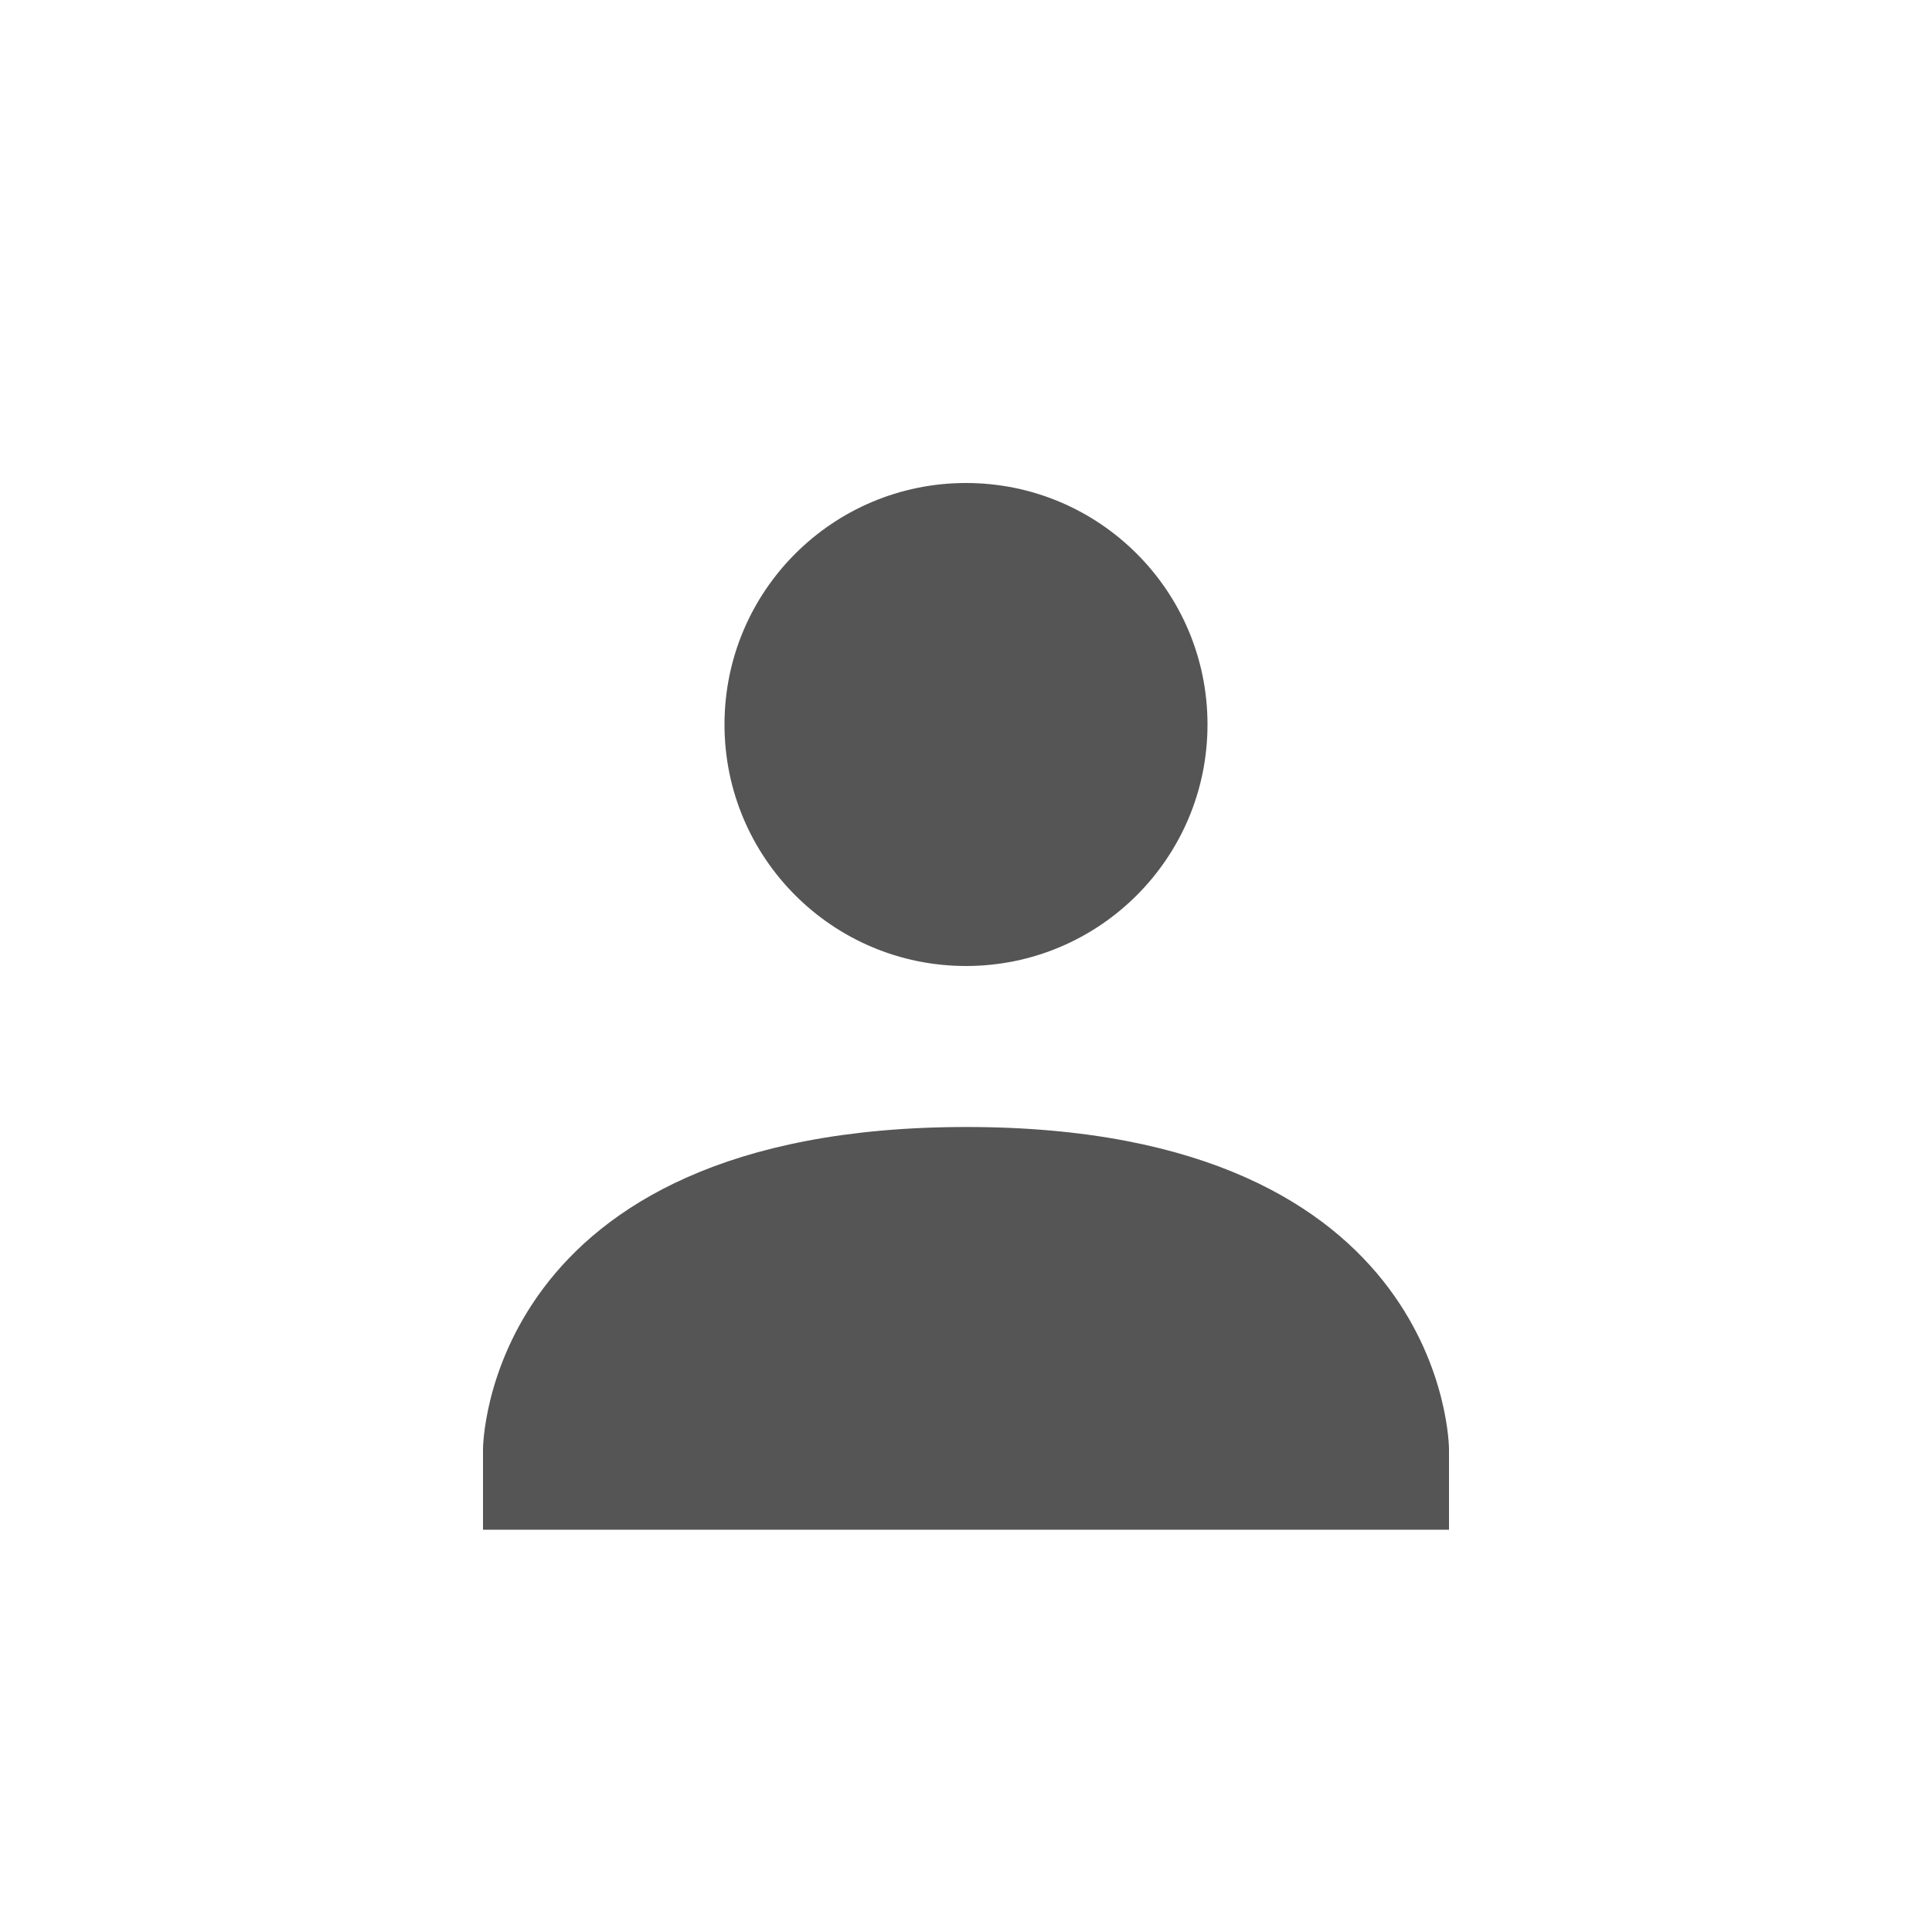
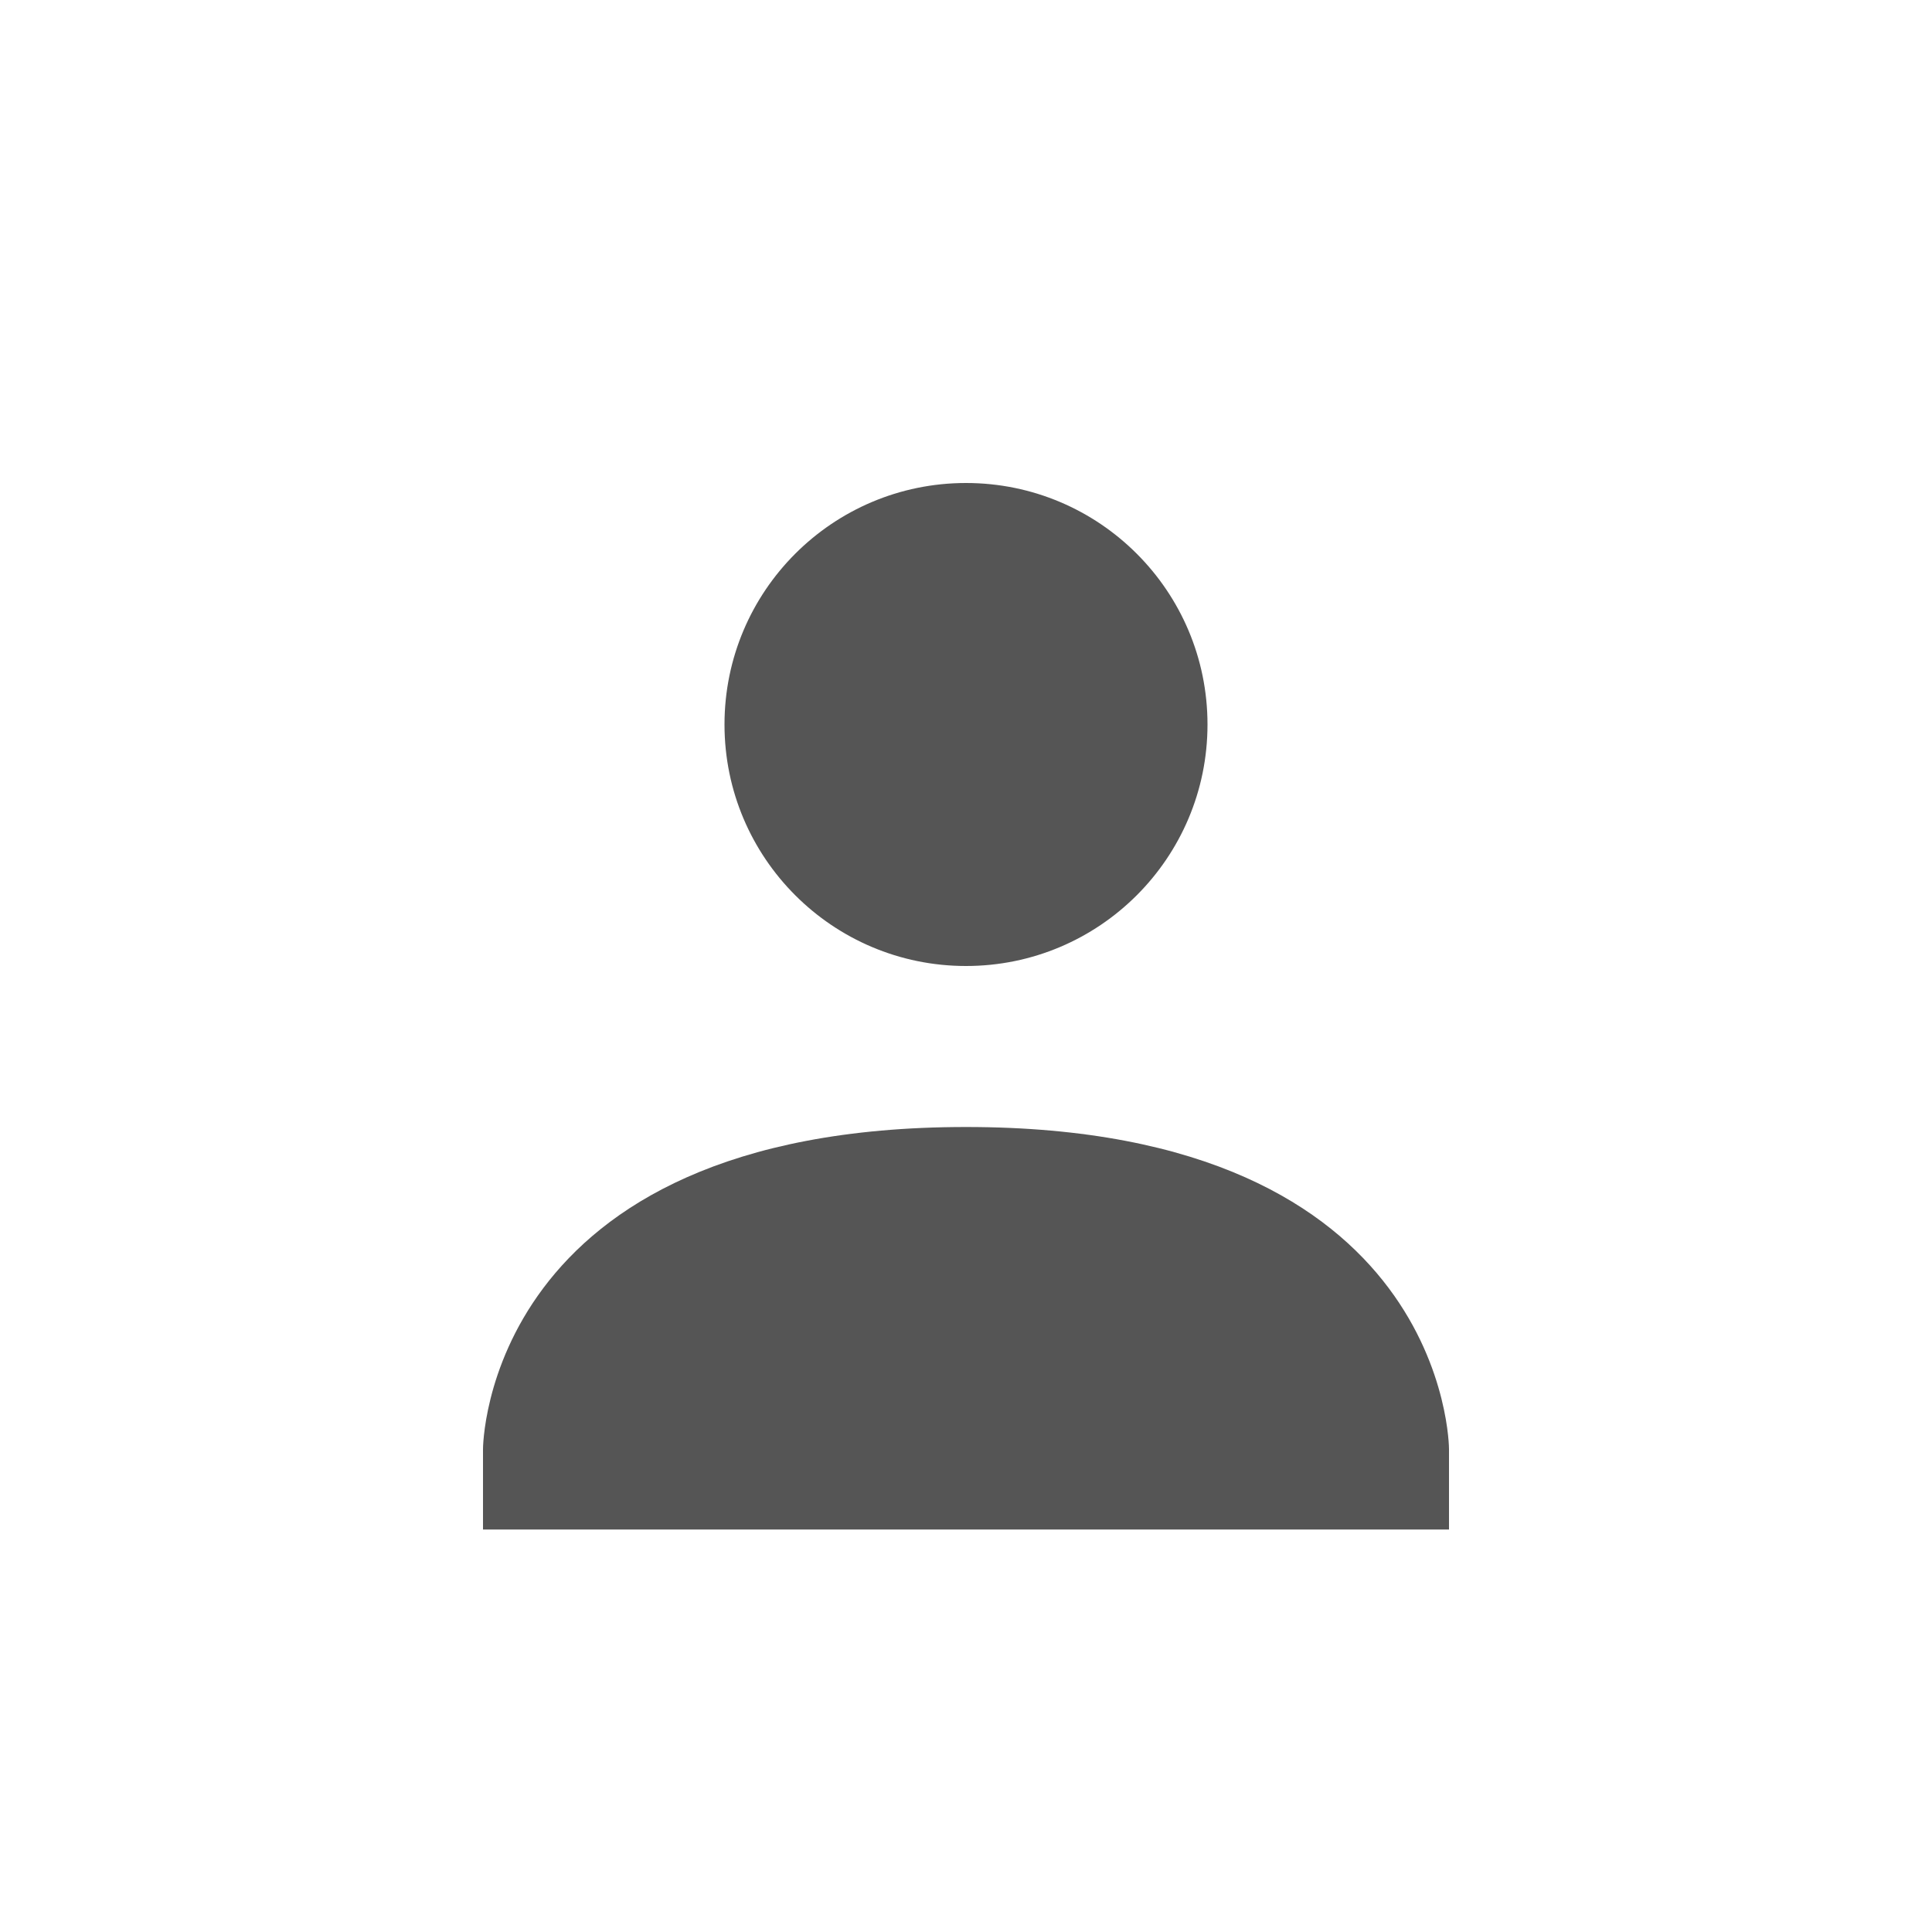
<svg xmlns="http://www.w3.org/2000/svg" height="24" width="24">
-   <path d="m12 6c1.657 0 3 1.343 3 3s-1.343 3-3 3-3-1.343-3-3 1.343-3 3-3zm0 8c6-.003 6 4.003 6 4.003v1h-12v-1s0-4 6-4.003z" fill="#555" />
+   <g fill="#555">
+     <circle cx="12" cy="9" r="3" />
+     <path d="m12 14c6 0 6 4 6 4v1h-12v-1s0-4 6-4z" />
+   </g>
</svg>
